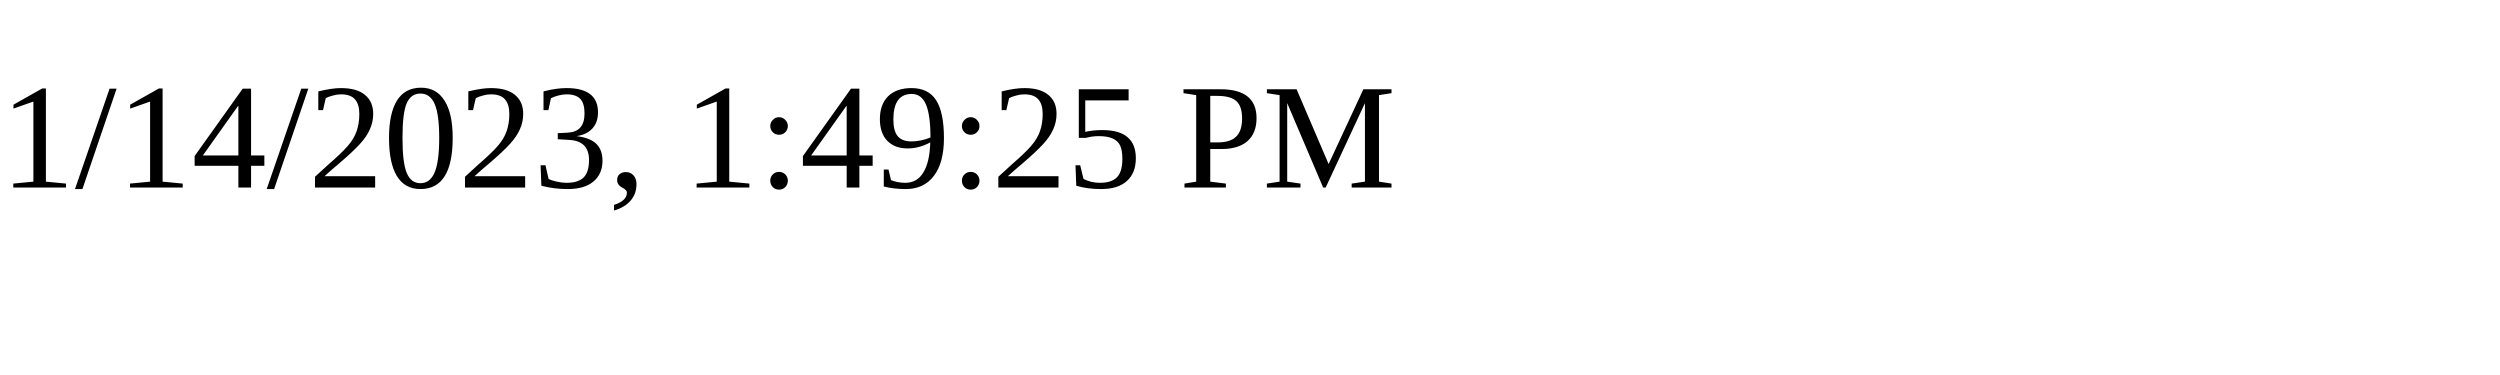
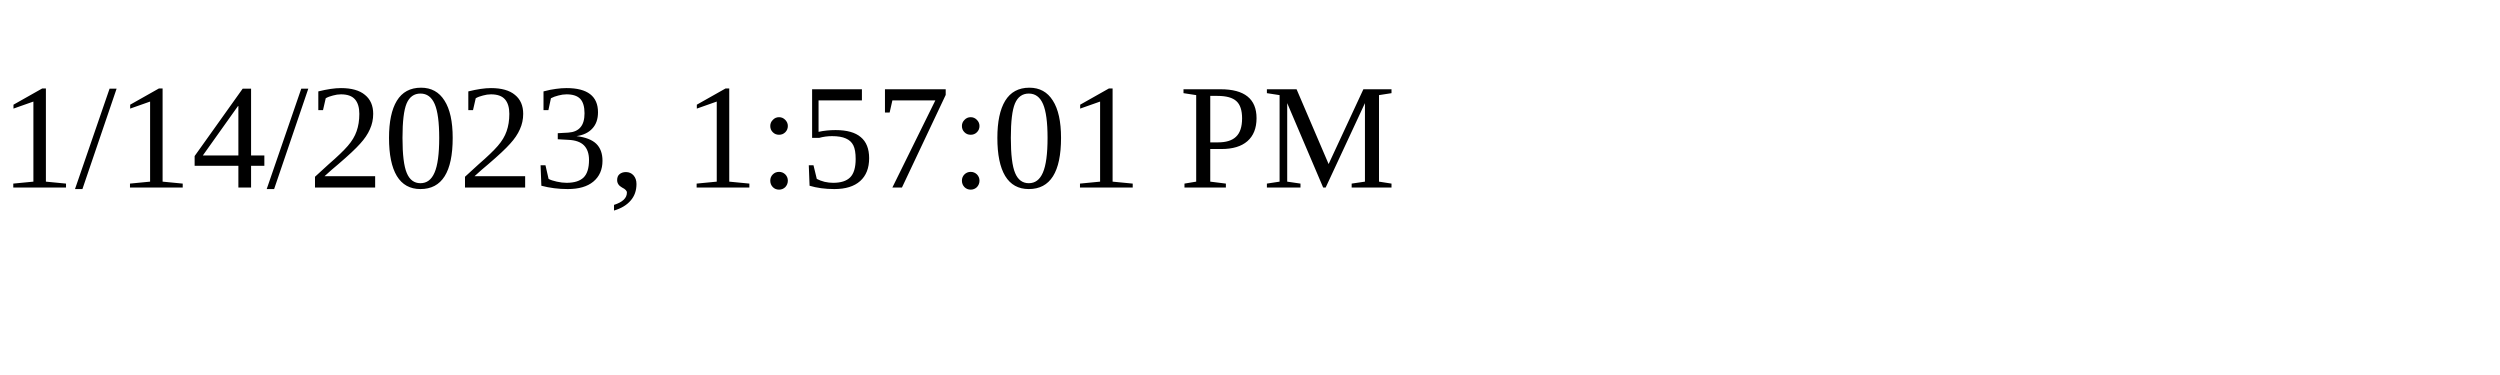
<svg xmlns="http://www.w3.org/2000/svg" height="30" width="200">
-   <text x="0" y="15">1/14/2023, 1:49:25 PM</text>
+   <text x="0" y="15">1/14/2023, 1:57:01 PM</text>
</svg>
